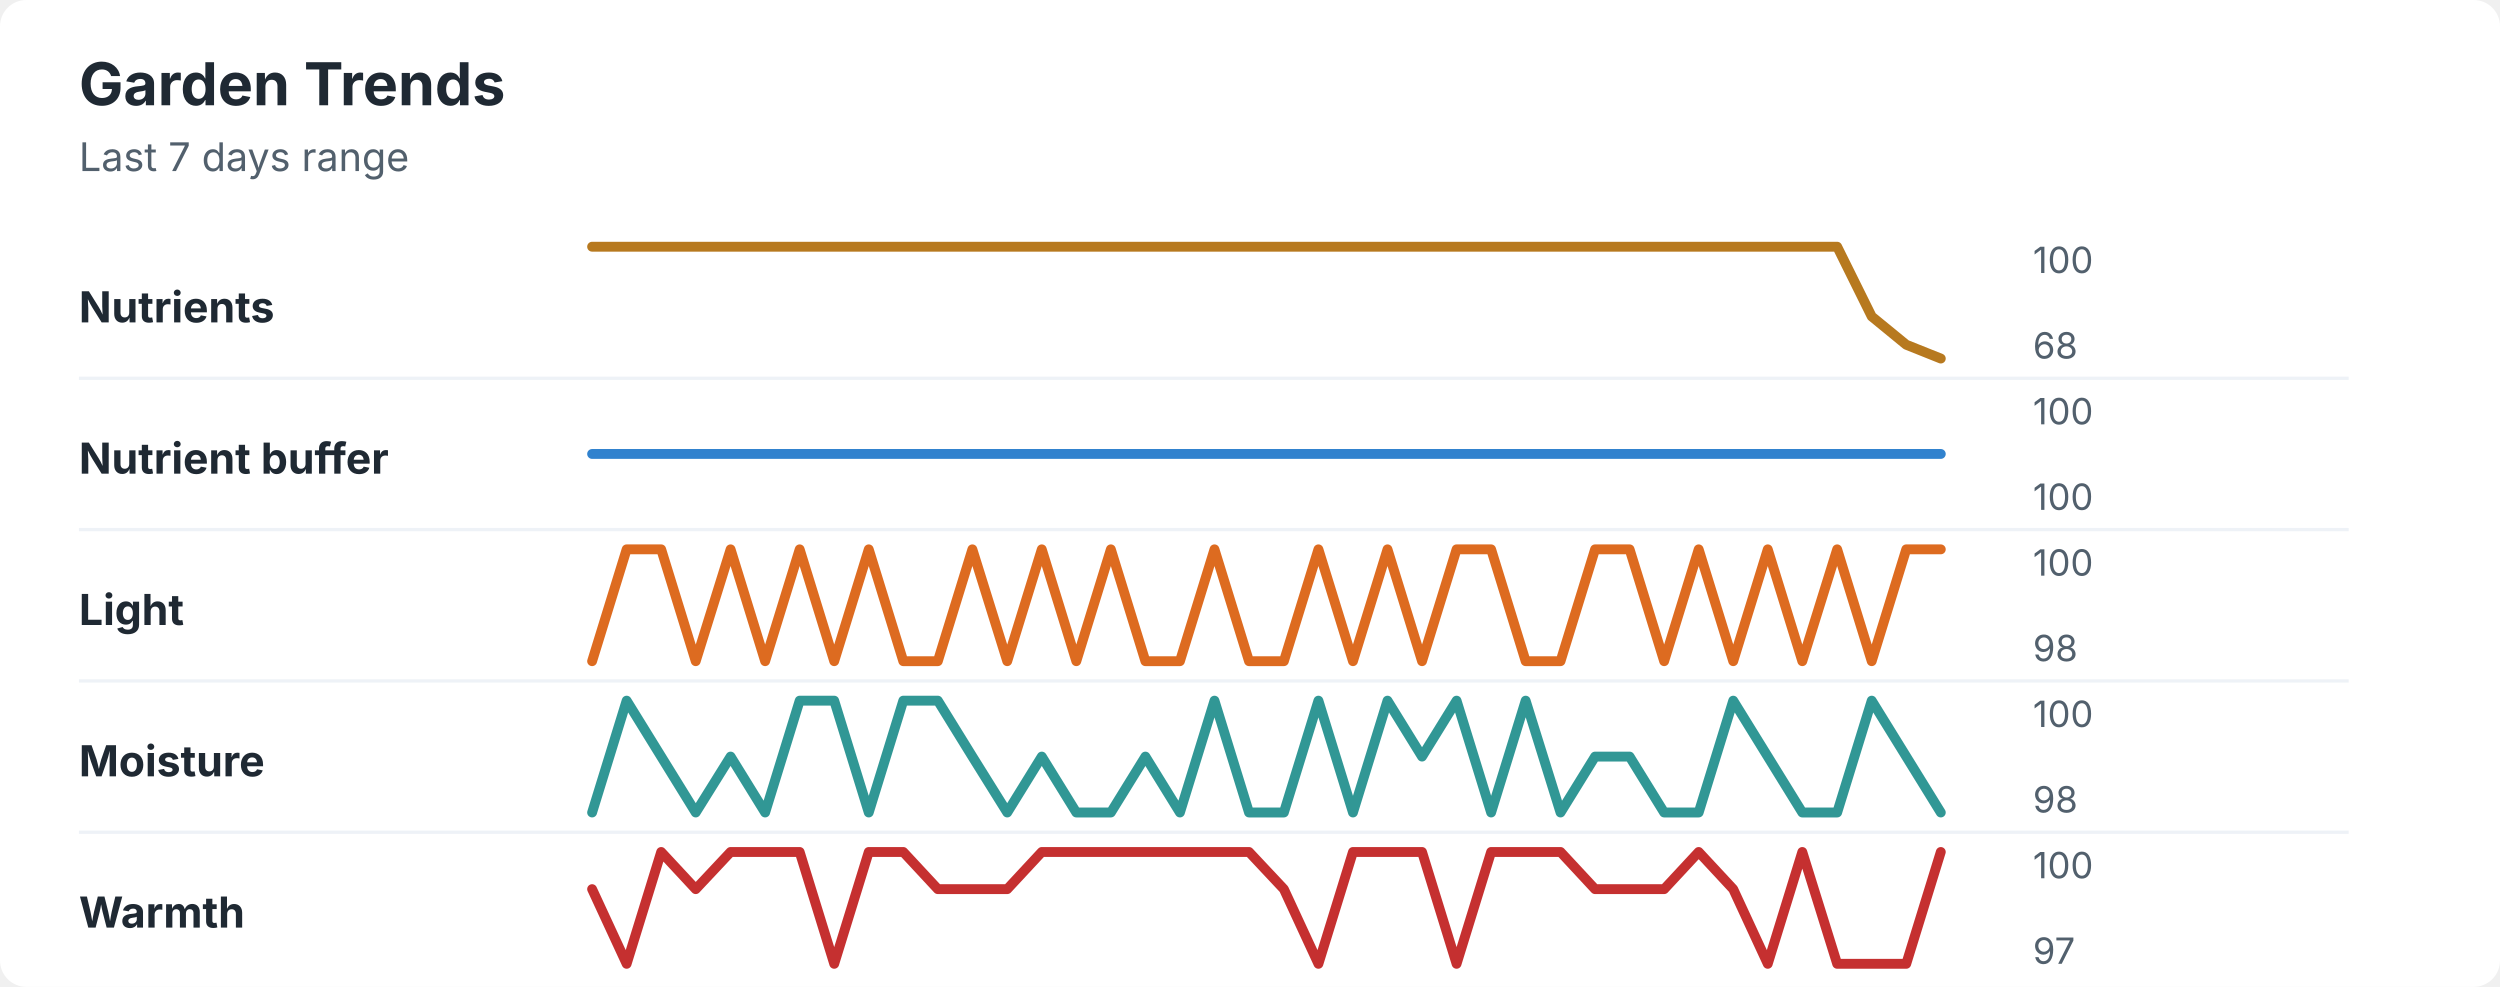
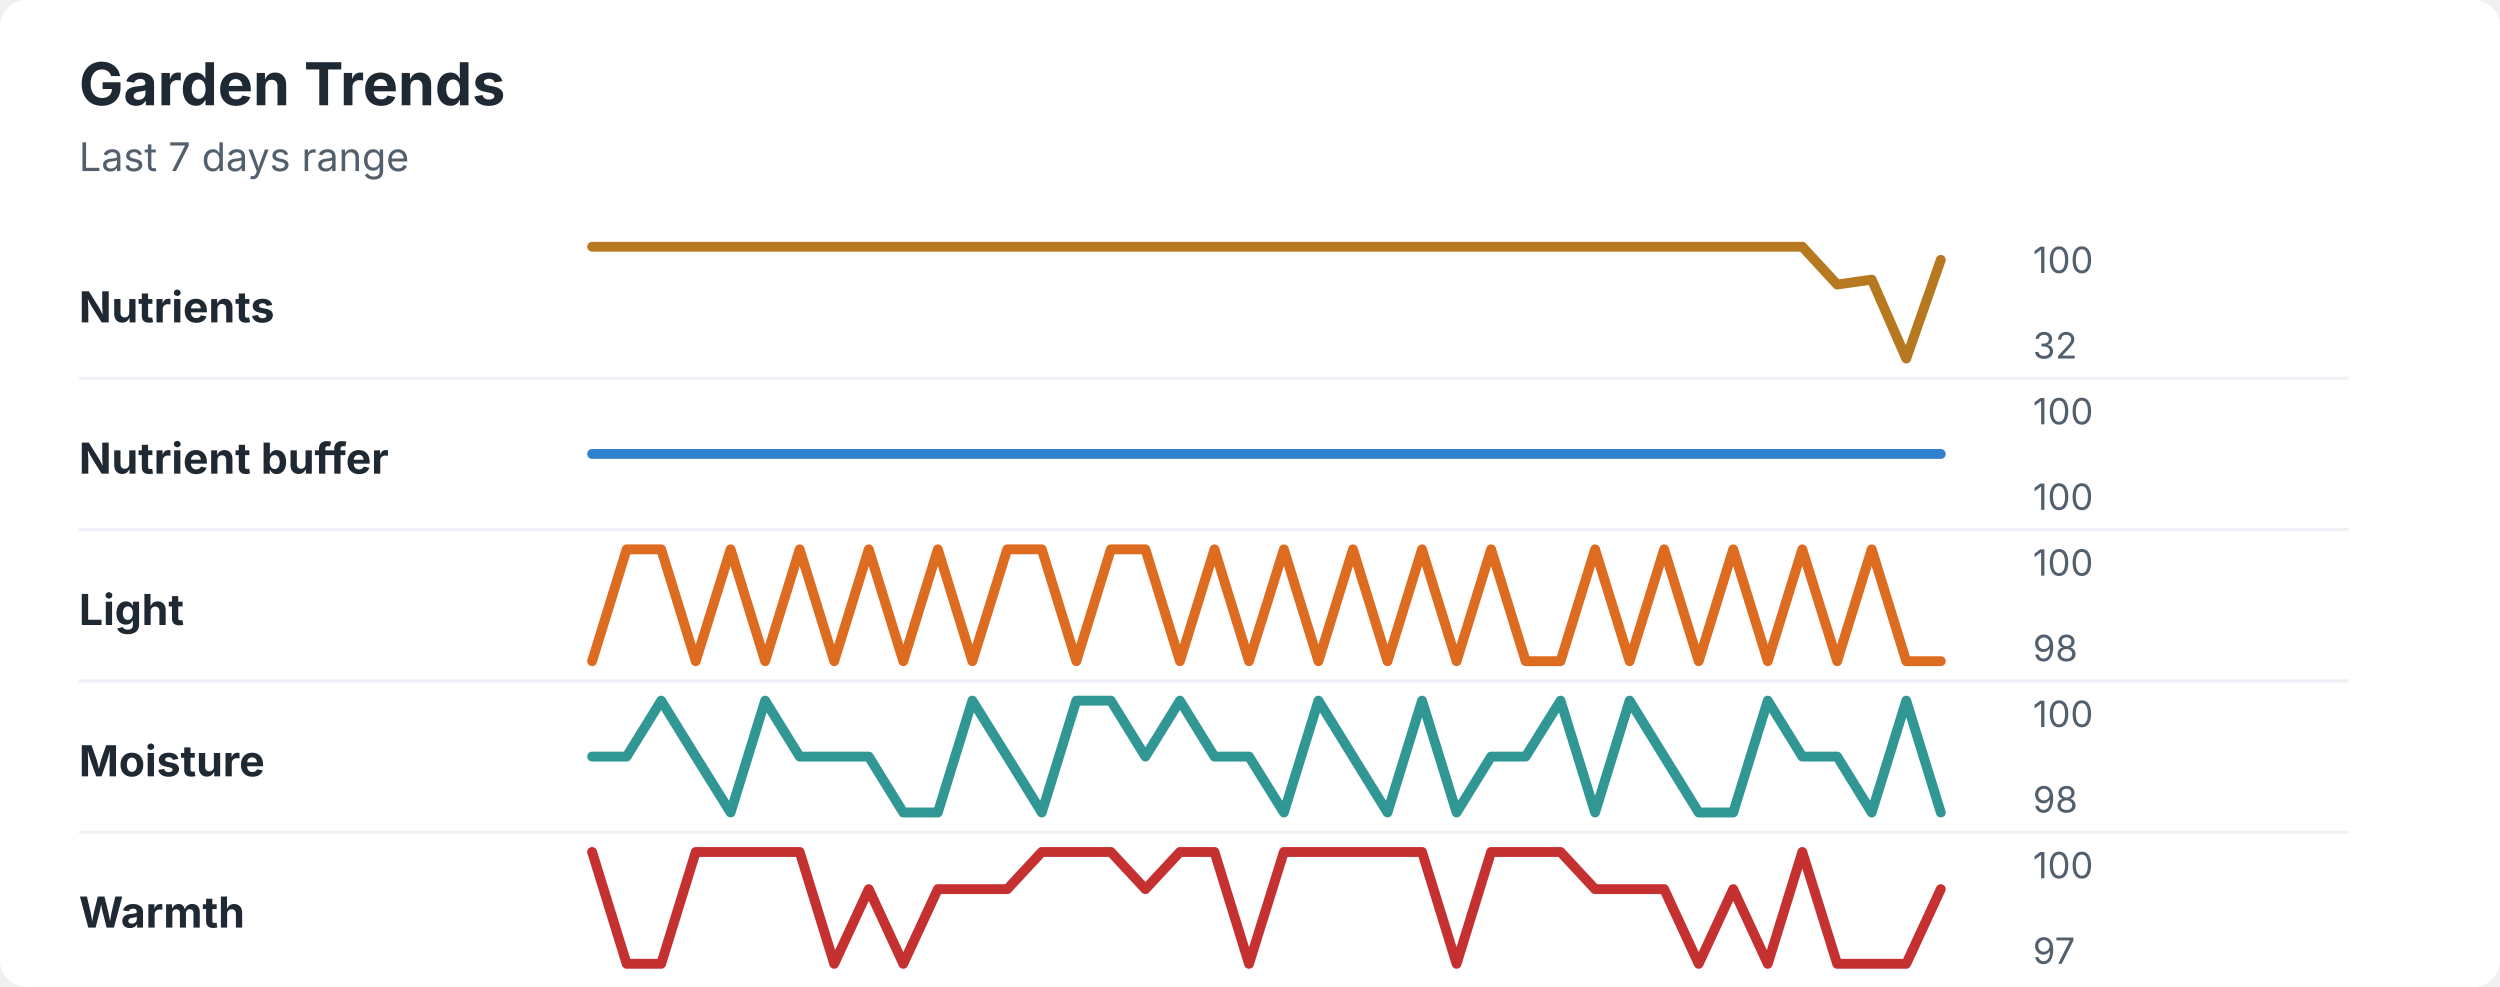
<svg xmlns="http://www.w3.org/2000/svg" width="760" height="300" viewBox="0 0 760 300" role="img" aria-labelledby="title desc">
  <rect width="760" height="300" rx="8" fill="#ffffff" />
  <style>
    text { font-family: -apple-system, BlinkMacSystemFont, "Segoe UI", sans-serif; }
    .title { font-size: 18px; font-weight: 700; fill: #1f2933; }
    .subtitle { font-size: 12px; fill: #52606d; }
    .label { font-size: 13px; font-weight: 650; fill: #1f2933; }
    .axis-value { font-size: 11px; fill: #52606d; }
    .separator { stroke: #eef2f7; stroke-width: 1; }
  </style>
  <text x="24" y="32" class="title">Garden Trends</text>
  <text x="24" y="52" class="subtitle">Last 7 days range</text>
  <text x="24" y="98" class="label">Nutrients</text>
-   <polyline points="180.0,75.0 190.5,75.0 201.0,75.0 211.5,75.0 222.1,75.0 232.6,75.0 243.1,75.0 253.6,75.0 264.1,75.0 274.6,75.0 285.1,75.0 295.6,75.0 306.2,75.0 316.7,75.0 327.2,75.0 337.7,75.0 348.2,75.0 358.7,75.0 369.2,75.0 379.7,75.0 390.3,75.0 400.8,75.0 411.3,75.0 421.8,75.0 432.3,75.0 442.8,75.0 453.3,75.0 463.8,75.0 474.4,75.0 484.9,75.0 495.4,75.0 505.9,75.0 516.4,75.0 526.9,75.0 537.4,75.0 547.9,75.0 558.5,75.0 569.0,96.2 579.5,104.8 590.0,109.0 " fill="none" stroke="#b7791f" stroke-width="3" stroke-linecap="round" stroke-linejoin="round" />
+   <polyline points="180.0,75.0 190.5,75.0 201.0,75.0 211.5,75.0 222.1,75.0 232.6,75.0 243.1,75.0 253.6,75.0 264.1,75.0 274.6,75.0 285.1,75.0 295.6,75.0 306.2,75.0 316.7,75.0 327.2,75.0 337.7,75.0 348.2,75.0 358.7,75.0 369.2,75.0 379.7,75.0 390.3,75.0 400.8,75.0 411.3,75.0 421.8,75.0 432.3,75.0 442.8,75.0 453.3,75.0 463.8,75.0 474.4,75.0 484.9,75.0 495.4,75.0 505.9,75.0 516.4,75.0 526.9,75.0 537.4,75.0 547.9,75.0 558.5,86.5 569.0,85.0 579.5,109.0 590.0,79.0 " fill="none" stroke="#b7791f" stroke-width="3" stroke-linecap="round" stroke-linejoin="round" />
  <text x="618" y="83" class="axis-value">100</text>
-   <text x="618" y="109" class="axis-value">68</text>
+   <text x="618" y="109" class="axis-value">32</text>
  <line x1="24" y1="115.0" x2="714" y2="115.0" class="separator" />
  <text x="24" y="144" class="label">Nutrient buffer</text>
  <polyline points="180.0,138.0 190.5,138.0 201.0,138.0 211.5,138.0 222.1,138.0 232.6,138.0 243.1,138.0 253.6,138.0 264.1,138.0 274.6,138.0 285.1,138.0 295.6,138.0 306.2,138.0 316.7,138.0 327.2,138.0 337.7,138.0 348.2,138.0 358.7,138.0 369.2,138.0 379.7,138.0 390.3,138.0 400.8,138.0 411.3,138.0 421.8,138.0 432.3,138.0 442.8,138.0 453.3,138.0 463.8,138.0 474.4,138.0 484.9,138.0 495.4,138.0 505.9,138.0 516.4,138.0 526.9,138.0 537.4,138.0 547.9,138.0 558.5,138.0 569.0,138.0 579.5,138.0 590.0,138.0 " fill="none" stroke="#3182ce" stroke-width="3" stroke-linecap="round" stroke-linejoin="round" />
  <text x="618" y="129" class="axis-value">100</text>
  <text x="618" y="155" class="axis-value">100</text>
  <line x1="24" y1="161.0" x2="714" y2="161.0" class="separator" />
  <text x="24" y="190" class="label">Light</text>
-   <polyline points="180.0,201.0 190.5,167.0 201.0,167.0 211.5,201.0 222.1,167.0 232.6,201.0 243.1,167.0 253.6,201.0 264.1,167.0 274.6,201.0 285.1,201.0 295.6,167.0 306.2,201.0 316.7,167.0 327.2,201.0 337.7,167.0 348.2,201.0 358.7,201.0 369.2,167.0 379.7,201.0 390.3,201.0 400.8,167.0 411.3,201.0 421.8,167.0 432.3,201.0 442.8,167.0 453.3,167.0 463.8,201.0 474.4,201.0 484.9,167.0 495.4,167.0 505.9,201.0 516.4,167.0 526.9,201.0 537.4,167.0 547.9,201.0 558.5,167.0 569.0,201.0 579.5,167.0 590.0,167.0 " fill="none" stroke="#dd6b20" stroke-width="3" stroke-linecap="round" stroke-linejoin="round" />
+   <polyline points="180.0,201.0 190.5,167.0 201.0,167.0 211.5,201.0 222.1,167.0 232.6,201.0 243.1,167.0 253.6,201.0 264.1,167.0 274.6,201.0 285.1,167.0 295.6,201.0 306.2,167.0 316.7,167.0 327.2,201.0 337.7,167.0 348.2,167.0 358.7,201.0 369.2,167.0 379.7,201.0 390.3,167.0 400.8,201.0 411.3,167.0 421.8,201.0 432.3,167.0 442.8,201.0 453.3,167.0 463.8,201.0 474.4,201.0 484.9,167.0 495.4,201.0 505.9,167.0 516.4,201.0 526.9,167.0 537.4,201.0 547.9,167.0 558.5,201.0 569.0,167.0 579.5,201.0 590.0,201.0 " fill="none" stroke="#dd6b20" stroke-width="3" stroke-linecap="round" stroke-linejoin="round" />
  <text x="618" y="175" class="axis-value">100</text>
  <text x="618" y="201" class="axis-value">98</text>
  <line x1="24" y1="207.0" x2="714" y2="207.0" class="separator" />
  <text x="24" y="236" class="label">Moisture</text>
-   <polyline points="180.0,247.0 190.5,213.0 201.0,230.0 211.5,247.0 222.1,230.0 232.6,247.0 243.1,213.0 253.6,213.0 264.1,247.0 274.6,213.0 285.1,213.0 295.6,230.0 306.2,247.0 316.7,230.0 327.2,247.0 337.7,247.0 348.2,230.0 358.7,247.0 369.2,213.0 379.7,247.0 390.3,247.0 400.8,213.0 411.3,247.0 421.8,213.0 432.3,230.0 442.8,213.0 453.3,247.0 463.8,213.0 474.4,247.0 484.9,230.0 495.4,230.0 505.9,247.0 516.4,247.0 526.9,213.0 537.4,230.0 547.9,247.0 558.5,247.0 569.0,213.0 579.5,230.0 590.0,247.0 " fill="none" stroke="#319795" stroke-width="3" stroke-linecap="round" stroke-linejoin="round" />
+   <polyline points="180.0,230.0 190.5,230.0 201.0,213.0 211.5,230.0 222.1,247.0 232.6,213.0 243.1,230.0 253.6,230.0 264.1,230.0 274.6,247.0 285.1,247.0 295.6,213.0 306.2,230.0 316.7,247.0 327.2,213.0 337.7,213.0 348.2,230.0 358.7,213.0 369.2,230.0 379.7,230.0 390.3,247.0 400.8,213.0 411.3,230.0 421.8,247.0 432.3,213.0 442.8,247.0 453.3,230.0 463.8,230.0 474.4,213.0 484.9,247.0 495.4,213.0 505.9,230.0 516.4,247.0 526.9,247.0 537.4,213.0 547.9,230.0 558.5,230.0 569.0,247.0 579.5,213.0 590.0,247.0 " fill="none" stroke="#319795" stroke-width="3" stroke-linecap="round" stroke-linejoin="round" />
  <text x="618" y="221" class="axis-value">100</text>
  <text x="618" y="247" class="axis-value">98</text>
  <line x1="24" y1="253.0" x2="714" y2="253.0" class="separator" />
  <text x="24" y="282" class="label">Warmth</text>
-   <polyline points="180.0,270.3 190.5,293.0 201.0,259.0 211.5,270.3 222.1,259.0 232.6,259.0 243.1,259.0 253.6,293.0 264.1,259.0 274.6,259.0 285.1,270.3 295.6,270.3 306.2,270.3 316.7,259.0 327.2,259.0 337.7,259.0 348.2,259.0 358.7,259.0 369.2,259.0 379.7,259.0 390.3,270.3 400.8,293.0 411.3,259.0 421.8,259.0 432.3,259.0 442.8,293.0 453.3,259.0 463.8,259.0 474.4,259.0 484.9,270.3 495.4,270.3 505.9,270.3 516.4,259.0 526.9,270.3 537.4,293.0 547.9,259.0 558.5,293.0 569.0,293.0 579.5,293.0 590.0,259.0 " fill="none" stroke="#c53030" stroke-width="3" stroke-linecap="round" stroke-linejoin="round" />
+   <polyline points="180.0,259.0 190.5,293.0 201.0,293.0 211.5,259.0 222.1,259.0 232.6,259.0 243.1,259.0 253.6,293.0 264.1,270.3 274.6,293.0 285.1,270.3 295.6,270.3 306.2,270.3 316.7,259.0 327.2,259.0 337.7,259.0 348.2,270.3 358.7,259.0 369.2,259.0 379.7,293.0 390.3,259.0 400.8,259.0 411.3,259.0 421.8,259.0 432.3,259.0 442.8,293.0 453.3,259.0 463.8,259.0 474.4,259.0 484.9,270.3 495.4,270.3 505.9,270.3 516.4,293.0 526.9,270.3 537.4,293.0 547.9,259.0 558.5,293.0 569.0,293.0 579.5,293.0 590.0,270.3 " fill="none" stroke="#c53030" stroke-width="3" stroke-linecap="round" stroke-linejoin="round" />
  <text x="618" y="267" class="axis-value">100</text>
  <text x="618" y="293" class="axis-value">97</text>
</svg>
